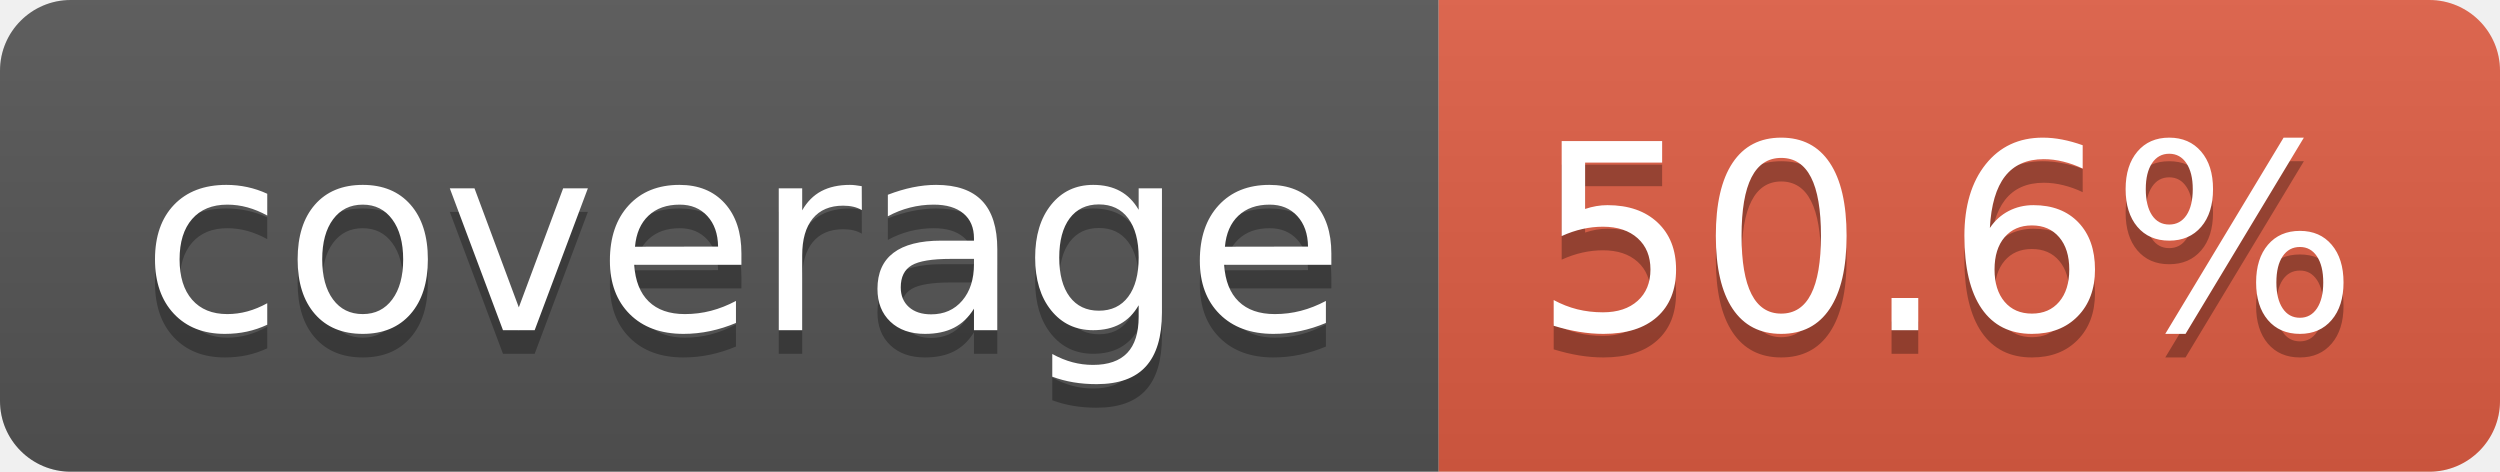
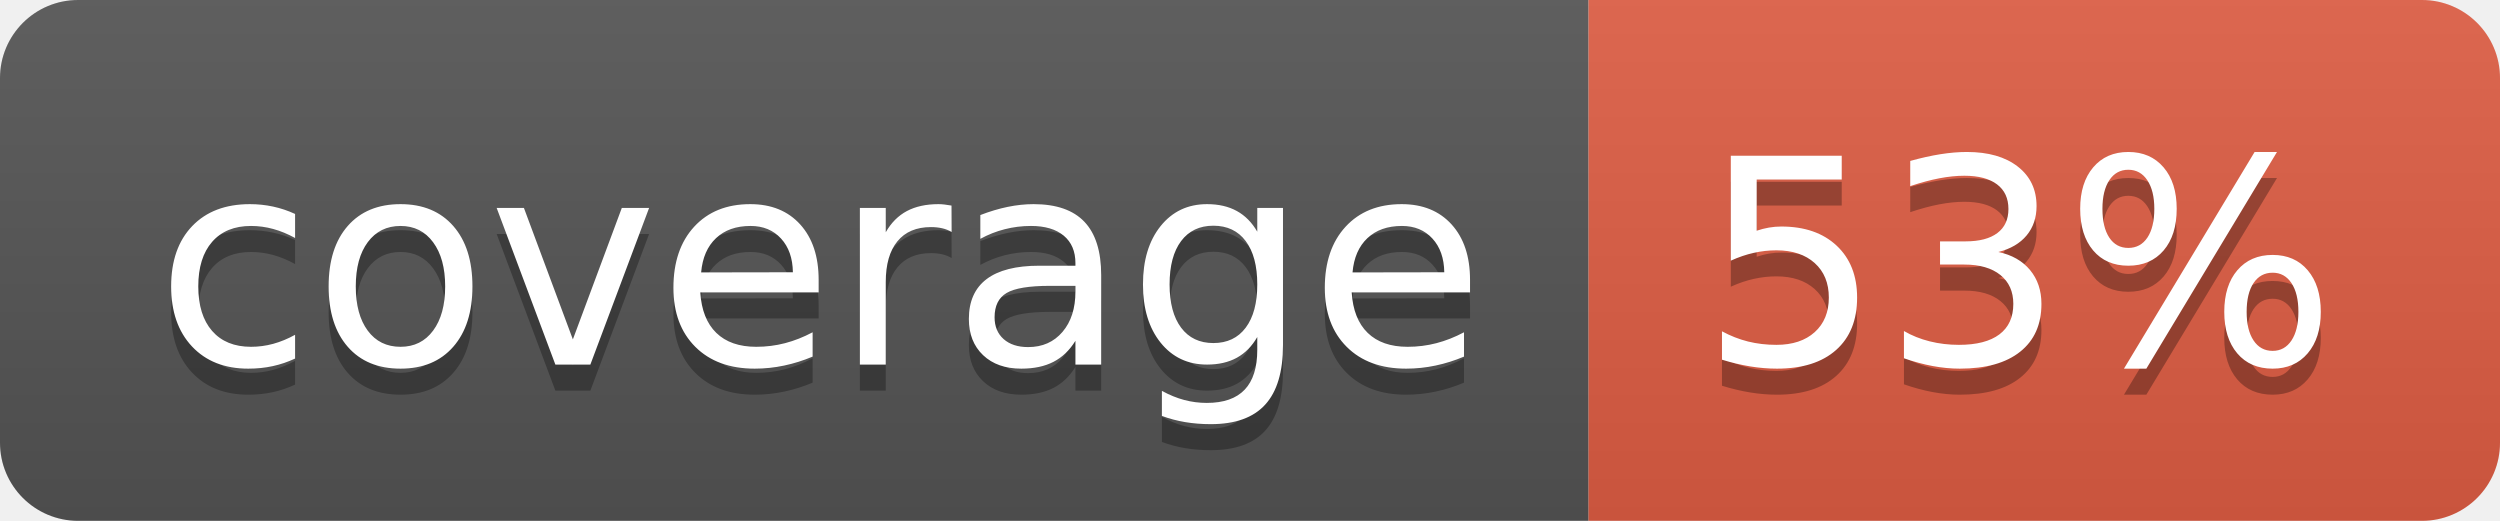
- <svg xmlns="http://www.w3.org/2000/svg" width="106" height="20" role="img" aria-label="coverage: 50.6%">
+ <svg xmlns="http://www.w3.org/2000/svg" width="96" height="20" role="img" aria-label="coverage: 53%">
  <linearGradient id="s" x2="0" y2="100%">
    <stop offset="0" stop-color="#bbb" stop-opacity=".1" />
    <stop offset="1" stop-opacity=".1" />
  </linearGradient>
  <clipPath id="r">
-     <rect width="106" height="20" rx="3" fill="#fff" />
+     <rect width="96" height="20" rx="3" fill="#fff" />
  </clipPath>
  <g clip-path="url(#r)">
    <rect width="61" height="20" fill="#555" />
-     <rect x="61" width="45" height="20" fill="#e05d44" />
-     <rect width="106" height="20" fill="url(#s)" />
+     <rect x="61" width="35" height="20" fill="#e05d44" />
+     <rect width="96" height="20" fill="url(#s)" />
  </g>
  <g fill="#fff" text-anchor="middle" font-family="Verdana,Geneva,DejaVu Sans,sans-serif" text-rendering="geometricPrecision" font-size="110">
    <text aria-hidden="true" x="315" y="150" fill="#010101" fill-opacity=".3" transform="scale(.1)" textLength="510">coverage</text>
    <text x="315" y="140" transform="scale(.1)" fill="#fff" textLength="510">coverage</text>
-     <text aria-hidden="true" x="825" y="150" fill="#010101" fill-opacity=".3" transform="scale(.1)" textLength="350">50.6%</text>
-     <text x="825" y="140" transform="scale(.1)" fill="#fff" textLength="350">50.6%</text>
+     <text aria-hidden="true" x="775" y="150" fill="#010101" fill-opacity=".3" transform="scale(.1)" textLength="245">53%</text>
+     <text x="775" y="140" transform="scale(.1)" fill="#fff" textLength="245">53%</text>
  </g>
</svg>
